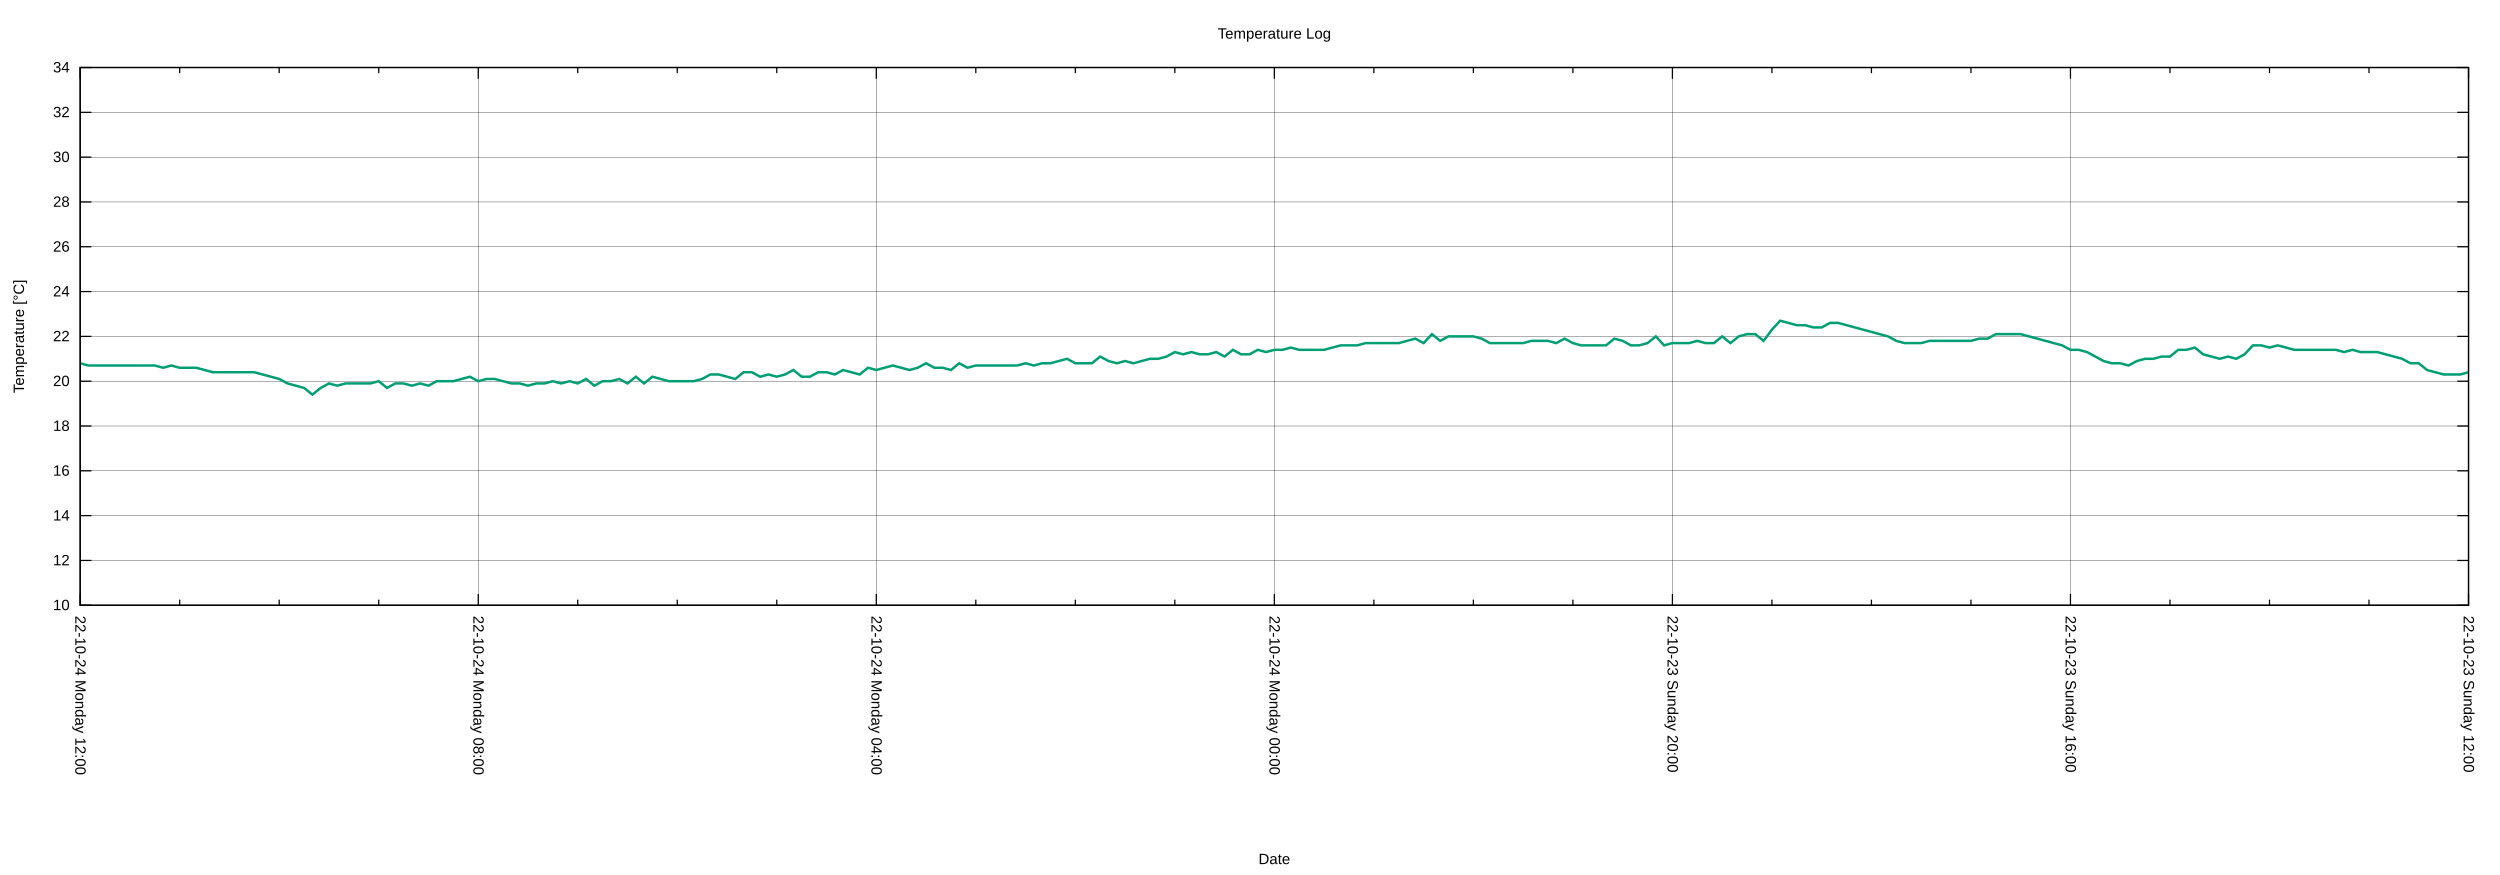
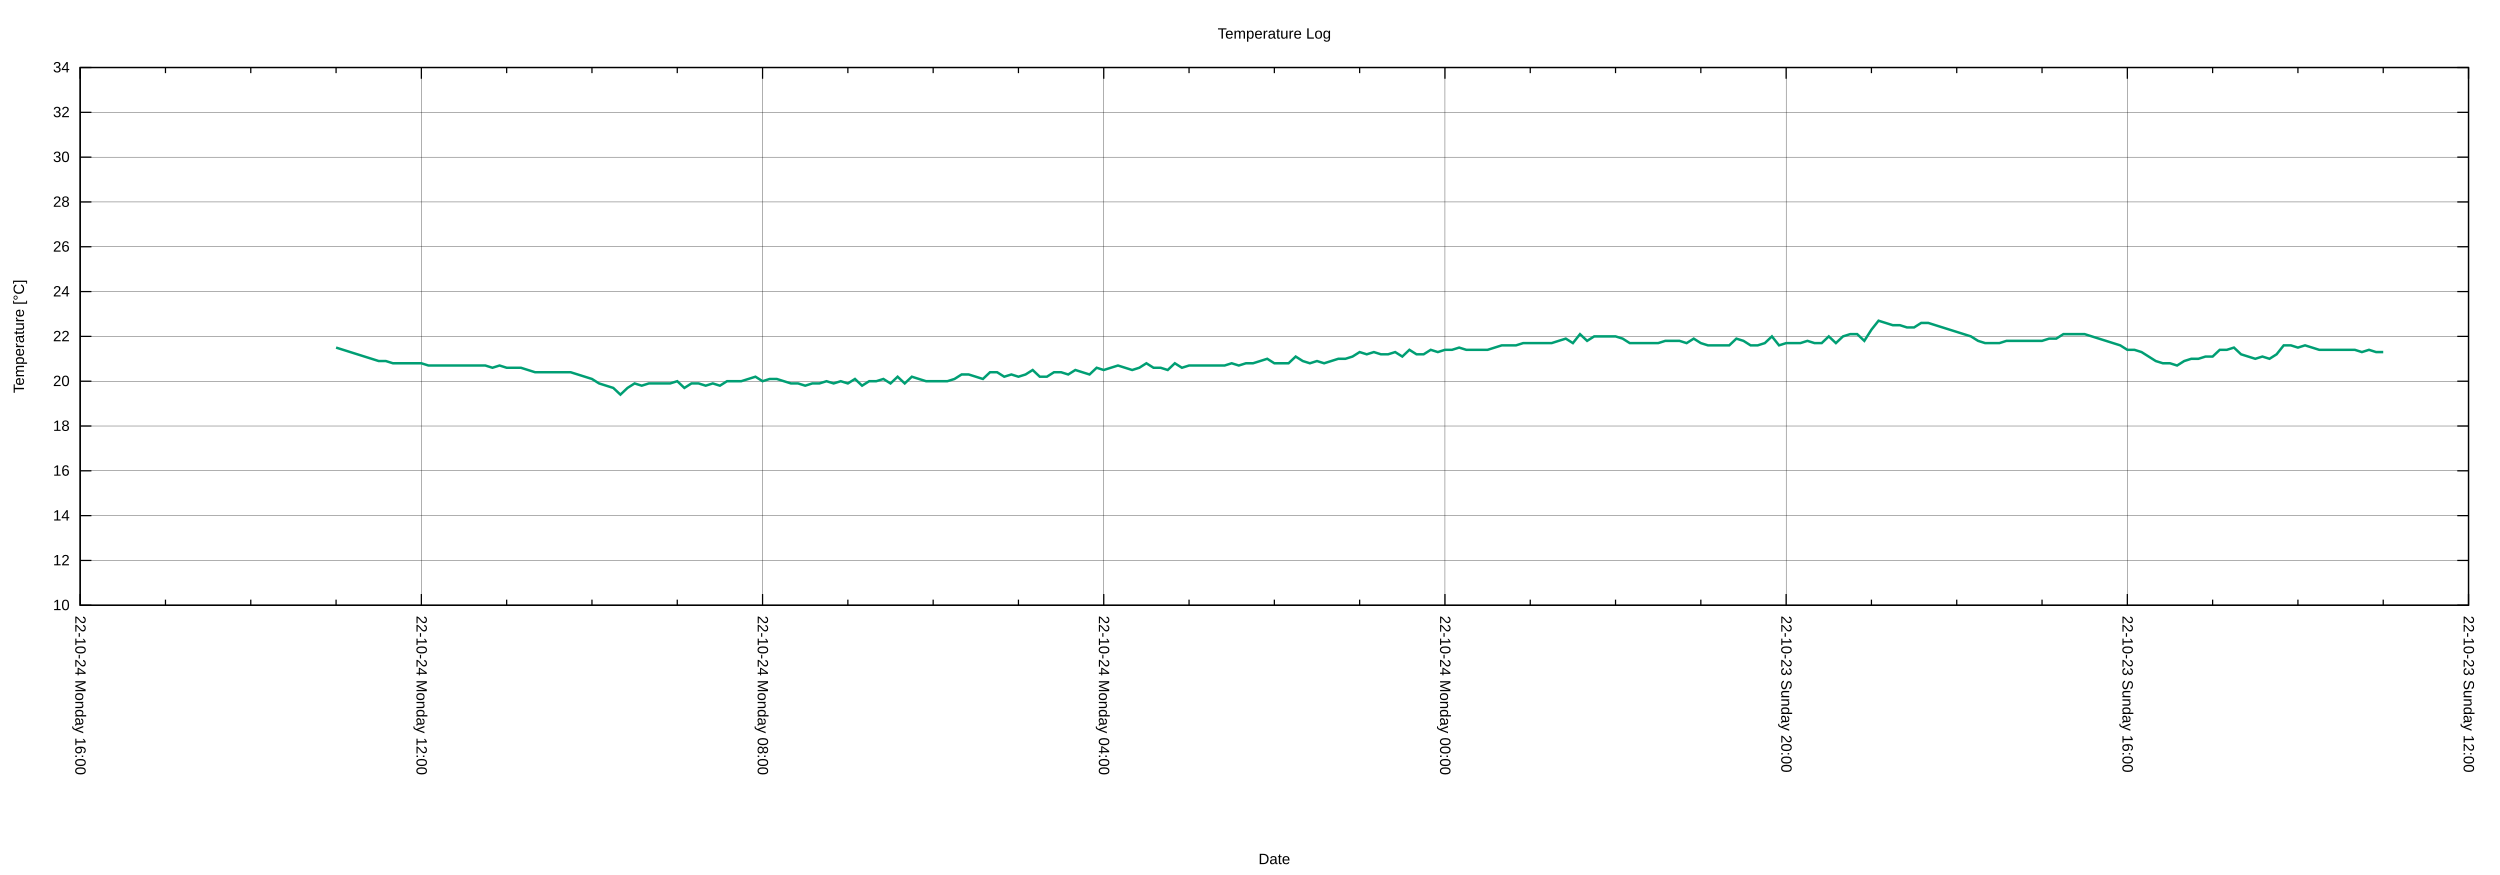
<svg xmlns="http://www.w3.org/2000/svg" xmlns:xlink="http://www.w3.org/1999/xlink" width="2000" height="700" viewBox="0 0 2000 700">
  <g id="gnuplot_canvas">
    <rect x="0" y="0" width="2000" height="700" fill="none" />
    <defs>
      <circle id="gpDot" r="0.5" stroke-width="0.5" stroke="currentColor" />
      <path id="gpPt0" stroke-width="0.222" stroke="currentColor" d="M-1,0 h2 M0,-1 v2" />
      <path id="gpPt1" stroke-width="0.222" stroke="currentColor" d="M-1,-1 L1,1 M1,-1 L-1,1" />
      <path id="gpPt2" stroke-width="0.222" stroke="currentColor" d="M-1,0 L1,0 M0,-1 L0,1 M-1,-1 L1,1 M-1,1 L1,-1" />
      <rect id="gpPt3" stroke-width="0.222" stroke="currentColor" x="-1" y="-1" width="2" height="2" />
      <rect id="gpPt4" stroke-width="0.222" stroke="currentColor" fill="currentColor" x="-1" y="-1" width="2" height="2" />
      <circle id="gpPt5" stroke-width="0.222" stroke="currentColor" cx="0" cy="0" r="1" />
      <use xlink:href="#gpPt5" id="gpPt6" fill="currentColor" stroke="none" />
      <path id="gpPt7" stroke-width="0.222" stroke="currentColor" d="M0,-1.33 L-1.33,0.67 L1.33,0.67 z" />
      <use xlink:href="#gpPt7" id="gpPt8" fill="currentColor" stroke="none" />
      <use xlink:href="#gpPt7" id="gpPt9" stroke="currentColor" transform="rotate(180)" />
      <use xlink:href="#gpPt9" id="gpPt10" fill="currentColor" stroke="none" />
      <use xlink:href="#gpPt3" id="gpPt11" stroke="currentColor" transform="rotate(45)" />
      <use xlink:href="#gpPt11" id="gpPt12" fill="currentColor" stroke="none" />
      <path id="gpPt13" stroke-width="0.222" stroke="currentColor" d="M0,1.330 L1.265,0.411 L0.782,-1.067 L-0.782,-1.076 L-1.265,0.411 z" />
      <use xlink:href="#gpPt13" id="gpPt14" fill="currentColor" stroke="none" />
      <filter id="textbox" filterUnits="objectBoundingBox" x="0" y="0" height="1" width="1">
        <feFlood flood-color="white" flood-opacity="1" result="bgnd" />
        <feComposite in="SourceGraphic" in2="bgnd" operator="atop" />
      </filter>
      <filter id="greybox" filterUnits="objectBoundingBox" x="0" y="0" height="1" width="1">
        <feFlood flood-color="lightgrey" flood-opacity="1" result="grey" />
        <feComposite in="SourceGraphic" in2="grey" operator="atop" />
      </filter>
    </defs>
    <g fill="none" color="white" stroke="currentColor" stroke-width="1.00" stroke-linecap="butt" stroke-linejoin="miter">
</g>
    <g fill="none" color="black" stroke="currentColor" stroke-width="1.00" stroke-linecap="butt" stroke-linejoin="miter">
</g>
    <g fill="none" color="black" stroke="black" stroke-width="0.25" stroke-linecap="butt" stroke-linejoin="miter">
</g>
    <g fill="none" color="black" stroke="currentColor" stroke-width="0.25" stroke-linecap="butt" stroke-linejoin="miter">
      <path stroke="black" class="gridline" d="M64.14,484.21 L1974.82,484.21  " />
    </g>
    <g fill="none" color="black" stroke="black" stroke-width="1.00" stroke-linecap="butt" stroke-linejoin="miter">
</g>
    <g fill="none" color="black" stroke="currentColor" stroke-width="1.00" stroke-linecap="butt" stroke-linejoin="miter">
      <path stroke="black" d="M64.14,484.21 L73.14,484.21 M1974.82,484.21 L1965.82,484.21  " />
      <g transform="translate(55.75,488.11)" stroke="none" fill="black" font-family="Arial" font-size="12.00" text-anchor="end">
        <text>
          <tspan font-family="Arial"> 10</tspan>
        </text>
      </g>
    </g>
    <g fill="none" color="black" stroke="currentColor" stroke-width="1.00" stroke-linecap="butt" stroke-linejoin="miter">
</g>
    <g fill="none" color="black" stroke="black" stroke-width="0.25" stroke-linecap="butt" stroke-linejoin="miter">
</g>
    <g fill="none" color="black" stroke="currentColor" stroke-width="0.25" stroke-linecap="butt" stroke-linejoin="miter">
      <path stroke="black" class="gridline" d="M64.14,448.36 L1974.82,448.36  " />
    </g>
    <g fill="none" color="black" stroke="black" stroke-width="1.00" stroke-linecap="butt" stroke-linejoin="miter">
</g>
    <g fill="none" color="black" stroke="currentColor" stroke-width="1.00" stroke-linecap="butt" stroke-linejoin="miter">
      <path stroke="black" d="M64.14,448.36 L73.14,448.36 M1974.82,448.36 L1965.82,448.36  " />
      <g transform="translate(55.75,452.26)" stroke="none" fill="black" font-family="Arial" font-size="12.00" text-anchor="end">
        <text>
          <tspan font-family="Arial"> 12</tspan>
        </text>
      </g>
    </g>
    <g fill="none" color="black" stroke="currentColor" stroke-width="1.00" stroke-linecap="butt" stroke-linejoin="miter">
</g>
    <g fill="none" color="black" stroke="black" stroke-width="0.25" stroke-linecap="butt" stroke-linejoin="miter">
</g>
    <g fill="none" color="black" stroke="currentColor" stroke-width="0.25" stroke-linecap="butt" stroke-linejoin="miter">
      <path stroke="black" class="gridline" d="M64.14,412.51 L1974.82,412.51  " />
    </g>
    <g fill="none" color="black" stroke="black" stroke-width="1.00" stroke-linecap="butt" stroke-linejoin="miter">
</g>
    <g fill="none" color="black" stroke="currentColor" stroke-width="1.00" stroke-linecap="butt" stroke-linejoin="miter">
      <path stroke="black" d="M64.14,412.51 L73.14,412.51 M1974.82,412.51 L1965.82,412.51  " />
      <g transform="translate(55.75,416.41)" stroke="none" fill="black" font-family="Arial" font-size="12.00" text-anchor="end">
        <text>
          <tspan font-family="Arial"> 14</tspan>
        </text>
      </g>
    </g>
    <g fill="none" color="black" stroke="currentColor" stroke-width="1.00" stroke-linecap="butt" stroke-linejoin="miter">
</g>
    <g fill="none" color="black" stroke="black" stroke-width="0.25" stroke-linecap="butt" stroke-linejoin="miter">
</g>
    <g fill="none" color="black" stroke="currentColor" stroke-width="0.25" stroke-linecap="butt" stroke-linejoin="miter">
      <path stroke="black" class="gridline" d="M64.14,376.66 L1974.82,376.66  " />
    </g>
    <g fill="none" color="black" stroke="black" stroke-width="1.00" stroke-linecap="butt" stroke-linejoin="miter">
</g>
    <g fill="none" color="black" stroke="currentColor" stroke-width="1.00" stroke-linecap="butt" stroke-linejoin="miter">
      <path stroke="black" d="M64.14,376.66 L73.14,376.66 M1974.82,376.66 L1965.82,376.66  " />
      <g transform="translate(55.75,380.56)" stroke="none" fill="black" font-family="Arial" font-size="12.00" text-anchor="end">
        <text>
          <tspan font-family="Arial"> 16</tspan>
        </text>
      </g>
    </g>
    <g fill="none" color="black" stroke="currentColor" stroke-width="1.00" stroke-linecap="butt" stroke-linejoin="miter">
</g>
    <g fill="none" color="black" stroke="black" stroke-width="0.25" stroke-linecap="butt" stroke-linejoin="miter">
</g>
    <g fill="none" color="black" stroke="currentColor" stroke-width="0.25" stroke-linecap="butt" stroke-linejoin="miter">
      <path stroke="black" class="gridline" d="M64.14,340.81 L1974.82,340.81  " />
    </g>
    <g fill="none" color="black" stroke="black" stroke-width="1.00" stroke-linecap="butt" stroke-linejoin="miter">
</g>
    <g fill="none" color="black" stroke="currentColor" stroke-width="1.00" stroke-linecap="butt" stroke-linejoin="miter">
      <path stroke="black" d="M64.14,340.81 L73.14,340.81 M1974.82,340.81 L1965.82,340.81  " />
      <g transform="translate(55.75,344.71)" stroke="none" fill="black" font-family="Arial" font-size="12.00" text-anchor="end">
        <text>
          <tspan font-family="Arial"> 18</tspan>
        </text>
      </g>
    </g>
    <g fill="none" color="black" stroke="currentColor" stroke-width="1.00" stroke-linecap="butt" stroke-linejoin="miter">
</g>
    <g fill="none" color="black" stroke="black" stroke-width="0.25" stroke-linecap="butt" stroke-linejoin="miter">
</g>
    <g fill="none" color="black" stroke="currentColor" stroke-width="0.25" stroke-linecap="butt" stroke-linejoin="miter">
      <path stroke="black" class="gridline" d="M64.14,304.96 L1974.82,304.96  " />
    </g>
    <g fill="none" color="black" stroke="black" stroke-width="1.00" stroke-linecap="butt" stroke-linejoin="miter">
</g>
    <g fill="none" color="black" stroke="currentColor" stroke-width="1.00" stroke-linecap="butt" stroke-linejoin="miter">
      <path stroke="black" d="M64.14,304.96 L73.14,304.96 M1974.82,304.96 L1965.82,304.96  " />
      <g transform="translate(55.75,308.86)" stroke="none" fill="black" font-family="Arial" font-size="12.00" text-anchor="end">
        <text>
          <tspan font-family="Arial"> 20</tspan>
        </text>
      </g>
    </g>
    <g fill="none" color="black" stroke="currentColor" stroke-width="1.00" stroke-linecap="butt" stroke-linejoin="miter">
</g>
    <g fill="none" color="black" stroke="black" stroke-width="0.25" stroke-linecap="butt" stroke-linejoin="miter">
</g>
    <g fill="none" color="black" stroke="currentColor" stroke-width="0.25" stroke-linecap="butt" stroke-linejoin="miter">
      <path stroke="black" class="gridline" d="M64.14,269.11 L1974.82,269.11  " />
    </g>
    <g fill="none" color="black" stroke="black" stroke-width="1.00" stroke-linecap="butt" stroke-linejoin="miter">
</g>
    <g fill="none" color="black" stroke="currentColor" stroke-width="1.00" stroke-linecap="butt" stroke-linejoin="miter">
      <path stroke="black" d="M64.14,269.11 L73.14,269.11 M1974.82,269.11 L1965.82,269.11  " />
      <g transform="translate(55.75,273.01)" stroke="none" fill="black" font-family="Arial" font-size="12.00" text-anchor="end">
        <text>
          <tspan font-family="Arial"> 22</tspan>
        </text>
      </g>
    </g>
    <g fill="none" color="black" stroke="currentColor" stroke-width="1.00" stroke-linecap="butt" stroke-linejoin="miter">
</g>
    <g fill="none" color="black" stroke="black" stroke-width="0.25" stroke-linecap="butt" stroke-linejoin="miter">
</g>
    <g fill="none" color="black" stroke="currentColor" stroke-width="0.25" stroke-linecap="butt" stroke-linejoin="miter">
      <path stroke="black" class="gridline" d="M64.14,233.26 L1974.82,233.26  " />
    </g>
    <g fill="none" color="black" stroke="black" stroke-width="1.00" stroke-linecap="butt" stroke-linejoin="miter">
</g>
    <g fill="none" color="black" stroke="currentColor" stroke-width="1.00" stroke-linecap="butt" stroke-linejoin="miter">
      <path stroke="black" d="M64.14,233.26 L73.14,233.26 M1974.82,233.26 L1965.82,233.26  " />
      <g transform="translate(55.75,237.16)" stroke="none" fill="black" font-family="Arial" font-size="12.00" text-anchor="end">
        <text>
          <tspan font-family="Arial"> 24</tspan>
        </text>
      </g>
    </g>
    <g fill="none" color="black" stroke="currentColor" stroke-width="1.00" stroke-linecap="butt" stroke-linejoin="miter">
</g>
    <g fill="none" color="black" stroke="black" stroke-width="0.25" stroke-linecap="butt" stroke-linejoin="miter">
</g>
    <g fill="none" color="black" stroke="currentColor" stroke-width="0.25" stroke-linecap="butt" stroke-linejoin="miter">
      <path stroke="black" class="gridline" d="M64.14,197.41 L1974.82,197.41  " />
    </g>
    <g fill="none" color="black" stroke="black" stroke-width="1.00" stroke-linecap="butt" stroke-linejoin="miter">
</g>
    <g fill="none" color="black" stroke="currentColor" stroke-width="1.00" stroke-linecap="butt" stroke-linejoin="miter">
      <path stroke="black" d="M64.14,197.41 L73.14,197.41 M1974.82,197.41 L1965.82,197.41  " />
      <g transform="translate(55.75,201.31)" stroke="none" fill="black" font-family="Arial" font-size="12.00" text-anchor="end">
        <text>
          <tspan font-family="Arial"> 26</tspan>
        </text>
      </g>
    </g>
    <g fill="none" color="black" stroke="currentColor" stroke-width="1.00" stroke-linecap="butt" stroke-linejoin="miter">
</g>
    <g fill="none" color="black" stroke="black" stroke-width="0.25" stroke-linecap="butt" stroke-linejoin="miter">
</g>
    <g fill="none" color="black" stroke="currentColor" stroke-width="0.25" stroke-linecap="butt" stroke-linejoin="miter">
      <path stroke="black" class="gridline" d="M64.14,161.56 L1974.82,161.56  " />
    </g>
    <g fill="none" color="black" stroke="black" stroke-width="1.00" stroke-linecap="butt" stroke-linejoin="miter">
</g>
    <g fill="none" color="black" stroke="currentColor" stroke-width="1.00" stroke-linecap="butt" stroke-linejoin="miter">
      <path stroke="black" d="M64.14,161.56 L73.14,161.56 M1974.82,161.56 L1965.82,161.56  " />
      <g transform="translate(55.75,165.46)" stroke="none" fill="black" font-family="Arial" font-size="12.00" text-anchor="end">
        <text>
          <tspan font-family="Arial"> 28</tspan>
        </text>
      </g>
    </g>
    <g fill="none" color="black" stroke="currentColor" stroke-width="1.00" stroke-linecap="butt" stroke-linejoin="miter">
</g>
    <g fill="none" color="black" stroke="black" stroke-width="0.25" stroke-linecap="butt" stroke-linejoin="miter">
</g>
    <g fill="none" color="black" stroke="currentColor" stroke-width="0.25" stroke-linecap="butt" stroke-linejoin="miter">
      <path stroke="black" class="gridline" d="M64.14,125.71 L1974.82,125.71  " />
    </g>
    <g fill="none" color="black" stroke="black" stroke-width="1.00" stroke-linecap="butt" stroke-linejoin="miter">
</g>
    <g fill="none" color="black" stroke="currentColor" stroke-width="1.00" stroke-linecap="butt" stroke-linejoin="miter">
      <path stroke="black" d="M64.14,125.71 L73.14,125.71 M1974.82,125.71 L1965.82,125.71  " />
      <g transform="translate(55.75,129.61)" stroke="none" fill="black" font-family="Arial" font-size="12.00" text-anchor="end">
        <text>
          <tspan font-family="Arial"> 30</tspan>
        </text>
      </g>
    </g>
    <g fill="none" color="black" stroke="currentColor" stroke-width="1.00" stroke-linecap="butt" stroke-linejoin="miter">
</g>
    <g fill="none" color="black" stroke="black" stroke-width="0.25" stroke-linecap="butt" stroke-linejoin="miter">
</g>
    <g fill="none" color="black" stroke="currentColor" stroke-width="0.25" stroke-linecap="butt" stroke-linejoin="miter">
      <path stroke="black" class="gridline" d="M64.14,89.86 L1974.82,89.86  " />
    </g>
    <g fill="none" color="black" stroke="black" stroke-width="1.00" stroke-linecap="butt" stroke-linejoin="miter">
</g>
    <g fill="none" color="black" stroke="currentColor" stroke-width="1.00" stroke-linecap="butt" stroke-linejoin="miter">
      <path stroke="black" d="M64.14,89.86 L73.14,89.86 M1974.82,89.86 L1965.82,89.86  " />
      <g transform="translate(55.75,93.76)" stroke="none" fill="black" font-family="Arial" font-size="12.00" text-anchor="end">
        <text>
          <tspan font-family="Arial"> 32</tspan>
        </text>
      </g>
    </g>
    <g fill="none" color="black" stroke="currentColor" stroke-width="1.00" stroke-linecap="butt" stroke-linejoin="miter">
</g>
    <g fill="none" color="black" stroke="black" stroke-width="0.25" stroke-linecap="butt" stroke-linejoin="miter">
</g>
    <g fill="none" color="black" stroke="currentColor" stroke-width="0.25" stroke-linecap="butt" stroke-linejoin="miter">
      <path stroke="black" class="gridline" d="M64.14,54.01 L1974.82,54.01  " />
    </g>
    <g fill="none" color="black" stroke="black" stroke-width="1.00" stroke-linecap="butt" stroke-linejoin="miter">
</g>
    <g fill="none" color="black" stroke="currentColor" stroke-width="1.00" stroke-linecap="butt" stroke-linejoin="miter">
      <path stroke="black" d="M64.14,54.01 L73.14,54.01 M1974.82,54.01 L1965.82,54.01  " />
      <g transform="translate(55.75,57.91)" stroke="none" fill="black" font-family="Arial" font-size="12.00" text-anchor="end">
        <text>
          <tspan font-family="Arial"> 34</tspan>
        </text>
      </g>
    </g>
    <g fill="none" color="black" stroke="currentColor" stroke-width="1.00" stroke-linecap="butt" stroke-linejoin="miter">
</g>
    <g fill="none" color="black" stroke="black" stroke-width="0.25" stroke-linecap="butt" stroke-linejoin="miter">
</g>
    <g fill="none" color="black" stroke="currentColor" stroke-width="0.25" stroke-linecap="butt" stroke-linejoin="miter">
      <path stroke="black" class="gridline" d="M1974.82,484.21 L1974.82,54.01  " />
    </g>
    <g fill="none" color="black" stroke="black" stroke-width="1.00" stroke-linecap="butt" stroke-linejoin="miter">
</g>
    <g fill="none" color="black" stroke="currentColor" stroke-width="1.00" stroke-linecap="butt" stroke-linejoin="miter">
      <path stroke="black" d="M1974.82,484.21 L1974.82,475.21 M1974.82,54.01 L1974.82,63.01  " />
      <g transform="translate(1970.92,492.60) rotate(90)" stroke="none" fill="black" font-family="Arial" font-size="12.00" text-anchor="start">
        <text>
          <tspan font-family="Arial">22-10-23 Sunday 12:00</tspan>
        </text>
      </g>
    </g>
    <g fill="none" color="black" stroke="currentColor" stroke-width="1.00" stroke-linecap="butt" stroke-linejoin="miter">
-       <path stroke="black" d="M1895.21,484.21 L1895.21,479.71 M1895.21,54.01 L1895.21,58.51 M1815.60,484.21 L1815.60,479.71 M1815.60,54.01 L1815.60,58.51   M1735.99,484.21 L1735.99,479.71 M1735.99,54.01 L1735.99,58.51  " />
-     </g>
-     <g fill="none" color="black" stroke="black" stroke-width="0.25" stroke-linecap="butt" stroke-linejoin="miter">
- </g>
-     <g fill="none" color="black" stroke="currentColor" stroke-width="0.25" stroke-linecap="butt" stroke-linejoin="miter">
-       <path stroke="black" class="gridline" d="M1656.37,484.21 L1656.37,54.01  " />
-     </g>
-     <g fill="none" color="black" stroke="black" stroke-width="1.00" stroke-linecap="butt" stroke-linejoin="miter">
- </g>
-     <g fill="none" color="black" stroke="currentColor" stroke-width="1.00" stroke-linecap="butt" stroke-linejoin="miter">
-       <path stroke="black" d="M1656.37,484.21 L1656.37,475.21 M1656.37,54.01 L1656.37,63.01  " />
-       <g transform="translate(1652.47,492.60) rotate(90)" stroke="none" fill="black" font-family="Arial" font-size="12.00" text-anchor="start">
+       <path stroke="black" d="M1906.58,484.21 L1906.58,479.71 M1906.58,54.01 L1906.58,58.51 M1838.34,484.21 L1838.34,479.71 M1838.34,54.01 L1838.34,58.51   M1770.10,484.21 L1770.10,479.71 M1770.10,54.01 L1770.10,58.51  " />
+     </g>
+     <g fill="none" color="black" stroke="black" stroke-width="0.25" stroke-linecap="butt" stroke-linejoin="miter">
+ </g>
+     <g fill="none" color="black" stroke="currentColor" stroke-width="0.25" stroke-linecap="butt" stroke-linejoin="miter">
+       <path stroke="black" class="gridline" d="M1701.87,484.21 L1701.87,54.01  " />
+     </g>
+     <g fill="none" color="black" stroke="black" stroke-width="1.00" stroke-linecap="butt" stroke-linejoin="miter">
+ </g>
+     <g fill="none" color="black" stroke="currentColor" stroke-width="1.00" stroke-linecap="butt" stroke-linejoin="miter">
+       <path stroke="black" d="M1701.87,484.21 L1701.87,475.21 M1701.87,54.01 L1701.87,63.01  " />
+       <g transform="translate(1697.97,492.60) rotate(90)" stroke="none" fill="black" font-family="Arial" font-size="12.00" text-anchor="start">
        <text>
          <tspan font-family="Arial">22-10-23 Sunday 16:00</tspan>
        </text>
      </g>
    </g>
    <g fill="none" color="black" stroke="currentColor" stroke-width="1.00" stroke-linecap="butt" stroke-linejoin="miter">
-       <path stroke="black" d="M1576.76,484.21 L1576.76,479.71 M1576.76,54.01 L1576.76,58.51 M1497.15,484.21 L1497.15,479.71 M1497.15,54.01 L1497.15,58.51   M1417.54,484.21 L1417.54,479.71 M1417.54,54.01 L1417.54,58.51  " />
-     </g>
-     <g fill="none" color="black" stroke="black" stroke-width="0.25" stroke-linecap="butt" stroke-linejoin="miter">
- </g>
-     <g fill="none" color="black" stroke="currentColor" stroke-width="0.25" stroke-linecap="butt" stroke-linejoin="miter">
-       <path stroke="black" class="gridline" d="M1337.93,484.21 L1337.93,54.01  " />
-     </g>
-     <g fill="none" color="black" stroke="black" stroke-width="1.00" stroke-linecap="butt" stroke-linejoin="miter">
- </g>
-     <g fill="none" color="black" stroke="currentColor" stroke-width="1.00" stroke-linecap="butt" stroke-linejoin="miter">
-       <path stroke="black" d="M1337.93,484.21 L1337.93,475.21 M1337.93,54.01 L1337.93,63.01  " />
-       <g transform="translate(1334.03,492.60) rotate(90)" stroke="none" fill="black" font-family="Arial" font-size="12.00" text-anchor="start">
+       <path stroke="black" d="M1633.63,484.21 L1633.63,479.71 M1633.63,54.01 L1633.63,58.51 M1565.39,484.21 L1565.39,479.71 M1565.39,54.01 L1565.39,58.51   M1497.15,484.21 L1497.15,479.71 M1497.15,54.01 L1497.15,58.51  " />
+     </g>
+     <g fill="none" color="black" stroke="black" stroke-width="0.25" stroke-linecap="butt" stroke-linejoin="miter">
+ </g>
+     <g fill="none" color="black" stroke="currentColor" stroke-width="0.25" stroke-linecap="butt" stroke-linejoin="miter">
+       <path stroke="black" class="gridline" d="M1428.91,484.21 L1428.91,54.01  " />
+     </g>
+     <g fill="none" color="black" stroke="black" stroke-width="1.00" stroke-linecap="butt" stroke-linejoin="miter">
+ </g>
+     <g fill="none" color="black" stroke="currentColor" stroke-width="1.00" stroke-linecap="butt" stroke-linejoin="miter">
+       <path stroke="black" d="M1428.91,484.21 L1428.91,475.21 M1428.91,54.01 L1428.91,63.01  " />
+       <g transform="translate(1425.01,492.60) rotate(90)" stroke="none" fill="black" font-family="Arial" font-size="12.00" text-anchor="start">
        <text>
          <tspan font-family="Arial">22-10-23 Sunday 20:00</tspan>
        </text>
      </g>
    </g>
    <g fill="none" color="black" stroke="currentColor" stroke-width="1.00" stroke-linecap="butt" stroke-linejoin="miter">
-       <path stroke="black" d="M1258.32,484.21 L1258.32,479.71 M1258.32,54.01 L1258.32,58.51 M1178.70,484.21 L1178.70,479.71 M1178.70,54.01 L1178.70,58.51   M1099.09,484.21 L1099.09,479.71 M1099.09,54.01 L1099.09,58.51  " />
-     </g>
-     <g fill="none" color="black" stroke="black" stroke-width="0.25" stroke-linecap="butt" stroke-linejoin="miter">
- </g>
-     <g fill="none" color="black" stroke="currentColor" stroke-width="0.25" stroke-linecap="butt" stroke-linejoin="miter">
-       <path stroke="black" class="gridline" d="M1019.48,484.21 L1019.48,54.01  " />
-     </g>
-     <g fill="none" color="black" stroke="black" stroke-width="1.00" stroke-linecap="butt" stroke-linejoin="miter">
- </g>
-     <g fill="none" color="black" stroke="currentColor" stroke-width="1.00" stroke-linecap="butt" stroke-linejoin="miter">
-       <path stroke="black" d="M1019.48,484.21 L1019.48,475.21 M1019.48,54.01 L1019.48,63.01  " />
-       <g transform="translate(1015.58,492.60) rotate(90)" stroke="none" fill="black" font-family="Arial" font-size="12.00" text-anchor="start">
+       <path stroke="black" d="M1360.67,484.21 L1360.67,479.71 M1360.67,54.01 L1360.67,58.51 M1292.43,484.21 L1292.43,479.71 M1292.43,54.01 L1292.43,58.51   M1224.20,484.21 L1224.20,479.71 M1224.20,54.01 L1224.20,58.51  " />
+     </g>
+     <g fill="none" color="black" stroke="black" stroke-width="0.25" stroke-linecap="butt" stroke-linejoin="miter">
+ </g>
+     <g fill="none" color="black" stroke="currentColor" stroke-width="0.25" stroke-linecap="butt" stroke-linejoin="miter">
+       <path stroke="black" class="gridline" d="M1155.96,484.21 L1155.96,54.01  " />
+     </g>
+     <g fill="none" color="black" stroke="black" stroke-width="1.00" stroke-linecap="butt" stroke-linejoin="miter">
+ </g>
+     <g fill="none" color="black" stroke="currentColor" stroke-width="1.00" stroke-linecap="butt" stroke-linejoin="miter">
+       <path stroke="black" d="M1155.96,484.21 L1155.96,475.21 M1155.96,54.01 L1155.96,63.01  " />
+       <g transform="translate(1152.06,492.60) rotate(90)" stroke="none" fill="black" font-family="Arial" font-size="12.00" text-anchor="start">
        <text>
          <tspan font-family="Arial">22-10-24 Monday 00:00</tspan>
        </text>
      </g>
    </g>
    <g fill="none" color="black" stroke="currentColor" stroke-width="1.00" stroke-linecap="butt" stroke-linejoin="miter">
-       <path stroke="black" d="M939.87,484.21 L939.87,479.71 M939.87,54.01 L939.87,58.51 M860.26,484.21 L860.26,479.71 M860.26,54.01 L860.26,58.51   M780.65,484.21 L780.65,479.71 M780.65,54.01 L780.65,58.51  " />
-     </g>
-     <g fill="none" color="black" stroke="black" stroke-width="0.25" stroke-linecap="butt" stroke-linejoin="miter">
- </g>
-     <g fill="none" color="black" stroke="currentColor" stroke-width="0.25" stroke-linecap="butt" stroke-linejoin="miter">
-       <path stroke="black" class="gridline" d="M701.03,484.21 L701.03,54.01  " />
-     </g>
-     <g fill="none" color="black" stroke="black" stroke-width="1.00" stroke-linecap="butt" stroke-linejoin="miter">
- </g>
-     <g fill="none" color="black" stroke="currentColor" stroke-width="1.00" stroke-linecap="butt" stroke-linejoin="miter">
-       <path stroke="black" d="M701.03,484.21 L701.03,475.21 M701.03,54.01 L701.03,63.01  " />
-       <g transform="translate(697.13,492.60) rotate(90)" stroke="none" fill="black" font-family="Arial" font-size="12.00" text-anchor="start">
+       <path stroke="black" d="M1087.72,484.21 L1087.72,479.71 M1087.72,54.01 L1087.72,58.51 M1019.48,484.21 L1019.48,479.71 M1019.48,54.01 L1019.48,58.51   M951.24,484.21 L951.24,479.71 M951.24,54.01 L951.24,58.51  " />
+     </g>
+     <g fill="none" color="black" stroke="black" stroke-width="0.25" stroke-linecap="butt" stroke-linejoin="miter">
+ </g>
+     <g fill="none" color="black" stroke="currentColor" stroke-width="0.25" stroke-linecap="butt" stroke-linejoin="miter">
+       <path stroke="black" class="gridline" d="M883.00,484.21 L883.00,54.01  " />
+     </g>
+     <g fill="none" color="black" stroke="black" stroke-width="1.00" stroke-linecap="butt" stroke-linejoin="miter">
+ </g>
+     <g fill="none" color="black" stroke="currentColor" stroke-width="1.00" stroke-linecap="butt" stroke-linejoin="miter">
+       <path stroke="black" d="M883.00,484.21 L883.00,475.21 M883.00,54.01 L883.00,63.01  " />
+       <g transform="translate(879.10,492.60) rotate(90)" stroke="none" fill="black" font-family="Arial" font-size="12.00" text-anchor="start">
        <text>
          <tspan font-family="Arial">22-10-24 Monday 04:00</tspan>
        </text>
      </g>
    </g>
    <g fill="none" color="black" stroke="currentColor" stroke-width="1.00" stroke-linecap="butt" stroke-linejoin="miter">
-       <path stroke="black" d="M621.42,484.21 L621.42,479.71 M621.42,54.01 L621.42,58.51 M541.81,484.21 L541.81,479.71 M541.81,54.01 L541.81,58.51   M462.20,484.21 L462.20,479.71 M462.20,54.01 L462.20,58.51  " />
-     </g>
-     <g fill="none" color="black" stroke="black" stroke-width="0.25" stroke-linecap="butt" stroke-linejoin="miter">
- </g>
-     <g fill="none" color="black" stroke="currentColor" stroke-width="0.25" stroke-linecap="butt" stroke-linejoin="miter">
-       <path stroke="black" class="gridline" d="M382.59,484.21 L382.59,54.01  " />
-     </g>
-     <g fill="none" color="black" stroke="black" stroke-width="1.00" stroke-linecap="butt" stroke-linejoin="miter">
- </g>
-     <g fill="none" color="black" stroke="currentColor" stroke-width="1.00" stroke-linecap="butt" stroke-linejoin="miter">
-       <path stroke="black" d="M382.59,484.21 L382.59,475.21 M382.59,54.01 L382.59,63.01  " />
-       <g transform="translate(378.69,492.60) rotate(90)" stroke="none" fill="black" font-family="Arial" font-size="12.00" text-anchor="start">
+       <path stroke="black" d="M814.76,484.21 L814.76,479.71 M814.76,54.01 L814.76,58.51 M746.53,484.21 L746.53,479.71 M746.53,54.01 L746.53,58.51   M678.29,484.21 L678.29,479.71 M678.29,54.01 L678.29,58.51  " />
+     </g>
+     <g fill="none" color="black" stroke="black" stroke-width="0.25" stroke-linecap="butt" stroke-linejoin="miter">
+ </g>
+     <g fill="none" color="black" stroke="currentColor" stroke-width="0.25" stroke-linecap="butt" stroke-linejoin="miter">
+       <path stroke="black" class="gridline" d="M610.05,484.21 L610.05,54.01  " />
+     </g>
+     <g fill="none" color="black" stroke="black" stroke-width="1.00" stroke-linecap="butt" stroke-linejoin="miter">
+ </g>
+     <g fill="none" color="black" stroke="currentColor" stroke-width="1.00" stroke-linecap="butt" stroke-linejoin="miter">
+       <path stroke="black" d="M610.05,484.21 L610.05,475.21 M610.05,54.01 L610.05,63.01  " />
+       <g transform="translate(606.15,492.60) rotate(90)" stroke="none" fill="black" font-family="Arial" font-size="12.00" text-anchor="start">
        <text>
          <tspan font-family="Arial">22-10-24 Monday 08:00</tspan>
        </text>
      </g>
    </g>
    <g fill="none" color="black" stroke="currentColor" stroke-width="1.00" stroke-linecap="butt" stroke-linejoin="miter">
-       <path stroke="black" d="M302.98,484.21 L302.98,479.71 M302.98,54.01 L302.98,58.51 M223.36,484.21 L223.36,479.71 M223.36,54.01 L223.36,58.51   M143.75,484.21 L143.75,479.71 M143.75,54.01 L143.75,58.51  " />
+       <path stroke="black" d="M541.81,484.21 L541.81,479.71 M541.81,54.01 L541.81,58.51 M473.57,484.21 L473.57,479.71 M473.57,54.01 L473.57,58.51   M405.33,484.21 L405.33,479.71 M405.33,54.01 L405.33,58.51  " />
+     </g>
+     <g fill="none" color="black" stroke="black" stroke-width="0.25" stroke-linecap="butt" stroke-linejoin="miter">
+ </g>
+     <g fill="none" color="black" stroke="currentColor" stroke-width="0.25" stroke-linecap="butt" stroke-linejoin="miter">
+       <path stroke="black" class="gridline" d="M337.09,484.21 L337.09,54.01  " />
+     </g>
+     <g fill="none" color="black" stroke="black" stroke-width="1.00" stroke-linecap="butt" stroke-linejoin="miter">
+ </g>
+     <g fill="none" color="black" stroke="currentColor" stroke-width="1.00" stroke-linecap="butt" stroke-linejoin="miter">
+       <path stroke="black" d="M337.09,484.21 L337.09,475.21 M337.09,54.01 L337.09,63.01  " />
+       <g transform="translate(333.19,492.60) rotate(90)" stroke="none" fill="black" font-family="Arial" font-size="12.00" text-anchor="start">
+         <text>
+           <tspan font-family="Arial">22-10-24 Monday 12:00</tspan>
+         </text>
+       </g>
+     </g>
+     <g fill="none" color="black" stroke="currentColor" stroke-width="1.00" stroke-linecap="butt" stroke-linejoin="miter">
+       <path stroke="black" d="M268.86,484.21 L268.86,479.71 M268.86,54.01 L268.86,58.51 M200.62,484.21 L200.62,479.71 M200.62,54.01 L200.62,58.51   M132.38,484.21 L132.38,479.71 M132.38,54.01 L132.38,58.51  " />
    </g>
    <g fill="none" color="black" stroke="black" stroke-width="0.25" stroke-linecap="butt" stroke-linejoin="miter">
</g>
    <g fill="none" color="black" stroke="currentColor" stroke-width="0.25" stroke-linecap="butt" stroke-linejoin="miter">
      <path stroke="black" class="gridline" d="M64.14,484.21 L64.14,54.01  " />
    </g>
    <g fill="none" color="black" stroke="black" stroke-width="1.00" stroke-linecap="butt" stroke-linejoin="miter">
</g>
    <g fill="none" color="black" stroke="currentColor" stroke-width="1.00" stroke-linecap="butt" stroke-linejoin="miter">
      <path stroke="black" d="M64.14,484.21 L64.14,475.21 M64.14,54.01 L64.14,63.01  " />
      <g transform="translate(60.24,492.60) rotate(90)" stroke="none" fill="black" font-family="Arial" font-size="12.00" text-anchor="start">
        <text>
-           <tspan font-family="Arial">22-10-24 Monday 12:00</tspan>
+           <tspan font-family="Arial">22-10-24 Monday 16:00</tspan>
        </text>
      </g>
    </g>
    <g fill="none" color="black" stroke="currentColor" stroke-width="1.00" stroke-linecap="butt" stroke-linejoin="miter">
</g>
    <g fill="none" color="black" stroke="currentColor" stroke-width="1.00" stroke-linecap="butt" stroke-linejoin="miter">
      <path stroke="black" d="M64.14,54.01 L64.14,484.21 L1974.82,484.21 L1974.82,54.01 L64.14,54.01 Z  " />
    </g>
    <g fill="none" color="black" stroke="currentColor" stroke-width="1.00" stroke-linecap="butt" stroke-linejoin="miter">
      <g transform="translate(19.18,269.11) rotate(270)" stroke="none" fill="black" font-family="Arial" font-size="12.00" text-anchor="middle">
        <text>
          <tspan font-family="Arial">Temperature [°C]</tspan>
        </text>
      </g>
    </g>
    <g fill="none" color="black" stroke="currentColor" stroke-width="1.00" stroke-linecap="butt" stroke-linejoin="miter">
      <g transform="translate(1019.48,691.30)" stroke="none" fill="black" font-family="Arial" font-size="12.00" text-anchor="middle">
        <text>
          <tspan font-family="Arial">Date</tspan>
        </text>
      </g>
    </g>
    <g fill="none" color="black" stroke="currentColor" stroke-width="1.00" stroke-linecap="butt" stroke-linejoin="miter">
</g>
    <g id="gnuplot_plot_1">
      <g fill="none" color="white" stroke="currentColor" stroke-width="2.00" stroke-linecap="butt" stroke-linejoin="miter">
</g>
      <g fill="none" color="black" stroke="currentColor" stroke-width="2.00" stroke-linecap="butt" stroke-linejoin="miter">
-         <path stroke="rgb(  0, 158, 115)" d="M64.14,290.62 L70.77,292.41 L77.41,292.41 L84.04,292.41 L90.68,292.41 L97.31,292.41 L103.95,292.41 L110.58,292.41   L117.21,292.41 L123.85,292.41 L130.48,294.20 L137.12,292.41 L143.75,294.20 L150.39,294.20 L157.02,294.20 L163.65,296.00   L170.29,297.79 L176.92,297.79 L183.56,297.79 L190.19,297.79 L196.83,297.79 L203.46,297.79 L210.09,299.58 L216.73,301.37   L223.36,303.17 L230.00,306.75 L236.63,308.54 L243.27,310.34 L249.90,315.71 L256.53,310.34 L263.17,306.75 L269.80,308.54   L276.44,306.75 L283.07,306.75 L289.71,306.75 L296.34,306.75 L302.98,304.96 L309.61,310.34 L316.24,306.75 L322.88,306.75   L329.51,308.54 L336.15,306.75 L342.78,308.54 L349.42,304.96 L356.05,304.96 L362.68,304.96 L369.32,303.17 L375.95,301.37   L382.59,304.96 L389.22,303.17 L395.86,303.17 L402.49,304.96 L409.12,306.75 L415.76,306.75 L422.39,308.54 L429.03,306.75   L435.66,306.75 L442.30,304.96 L448.93,306.75 L455.56,304.96 L462.20,306.75 L468.83,303.17 L475.47,308.54 L482.10,304.96   L488.74,304.96 L495.37,303.17 L502.00,306.75 L508.64,301.37 L515.27,306.75 L521.91,301.37 L528.54,303.17 L535.18,304.96   L541.81,304.96 L548.44,304.96 L555.08,304.96 L561.71,303.17 L568.35,299.58 L574.98,299.58 L581.62,301.37 L588.25,303.17   L594.88,297.79 L601.52,297.79 L608.15,301.37 L614.79,299.58 L621.42,301.37 L628.06,299.58 L634.69,296.00 L641.32,301.37   L647.96,301.37 L654.59,297.79 L661.23,297.79 L667.86,299.58 L674.50,296.00 L681.13,297.79 L687.76,299.58 L694.40,294.20   L701.03,296.00 L707.67,294.20 L714.30,292.41 L720.94,294.20 L727.57,296.00 L734.20,294.20 L740.84,290.62 L747.47,294.20   L754.11,294.20 L760.74,296.00 L767.38,290.62 L774.01,294.20 L780.65,292.41 L787.28,292.41 L793.91,292.41 L800.55,292.41   L807.18,292.41 L813.82,292.41 L820.45,290.62 L827.09,292.41 L833.72,290.62 L840.35,290.62 L846.99,288.83 L853.62,287.03   L860.26,290.62 L866.89,290.62 L873.53,290.62 L880.16,285.24 L886.79,288.83 L893.43,290.62 L900.06,288.83 L906.70,290.62   L913.33,288.83 L919.97,287.03 L926.60,287.03 L933.23,285.24 L939.87,281.66 L946.50,283.45 L953.14,281.66 L959.77,283.45   L966.41,283.45 L973.04,281.66 L979.67,285.24 L986.31,279.86 L992.94,283.45 L999.58,283.45 L1006.21,279.86 L1012.85,281.66   L1019.48,279.86 L1026.11,279.86 L1032.75,278.07 L1039.38,279.86 L1046.02,279.86 L1052.65,279.86 L1059.29,279.86 L1065.92,278.07   L1072.55,276.28 L1079.19,276.28 L1085.82,276.28 L1092.46,274.49 L1099.09,274.49 L1105.73,274.49 L1112.36,274.49 L1118.99,274.49   L1125.63,272.69 L1132.26,270.90 L1138.90,274.49 L1145.53,267.32 L1152.17,272.69 L1158.80,269.11 L1165.43,269.11 L1172.07,269.11   L1178.70,269.11 L1185.34,270.90 L1191.97,274.49 L1198.61,274.49 L1205.24,274.49 L1211.87,274.49 L1218.51,274.49 L1225.14,272.69   L1231.78,272.69 L1238.41,272.69 L1245.05,274.49 L1251.68,270.90 L1258.32,274.49 L1264.95,276.28 L1271.58,276.28 L1278.22,276.28   L1284.85,276.28 L1291.49,270.90 L1298.12,272.69 L1304.76,276.28 L1311.39,276.28 L1318.02,274.49 L1324.66,269.11 L1331.29,276.28   L1337.93,274.49 L1344.56,274.49 L1351.20,274.49 L1357.83,272.69 L1364.46,274.49 L1371.10,274.49 L1377.73,269.11 L1384.37,274.49   L1391.00,269.11 L1397.64,267.32 L1404.27,267.32 L1410.90,272.69 L1417.54,263.73 L1424.17,256.56 L1430.81,258.35 L1437.44,260.15   L1444.08,260.15 L1450.71,261.94 L1457.34,261.94 L1463.98,258.35 L1470.61,258.35 L1477.25,260.15 L1483.88,261.94 L1490.52,263.73   L1497.15,265.52 L1503.78,267.32 L1510.42,269.11 L1517.05,272.69 L1523.69,274.49 L1530.32,274.49 L1536.96,274.49 L1543.59,272.69   L1550.22,272.69 L1556.86,272.69 L1563.49,272.69 L1570.13,272.69 L1576.76,272.69 L1583.40,270.90 L1590.03,270.90 L1596.66,267.32   L1603.30,267.32 L1609.93,267.32 L1616.57,267.32 L1623.20,269.11 L1629.84,270.90 L1636.47,272.69 L1643.10,274.49 L1649.74,276.28   L1656.37,279.86 L1663.01,279.86 L1669.64,281.66 L1676.28,285.24 L1682.91,288.83 L1689.54,290.62 L1696.18,290.62 L1702.81,292.41   L1709.45,288.83 L1716.08,287.03 L1722.72,287.03 L1729.35,285.24 L1735.99,285.24 L1742.62,279.86 L1749.25,279.86 L1755.89,278.07   L1762.52,283.45 L1769.16,285.24 L1775.79,287.03 L1782.43,285.24 L1789.06,287.03 L1795.69,283.45 L1802.33,276.28 L1808.96,276.28   L1815.60,278.07 L1822.23,276.28 L1828.87,278.07 L1835.50,279.86 L1842.13,279.86 L1848.77,279.86 L1855.40,279.86 L1862.04,279.86   L1868.67,279.86 L1875.31,281.66 L1881.94,279.86 L1888.57,281.66 L1895.21,281.66 L1901.84,281.66 L1908.48,283.45 L1915.11,285.24   L1921.75,287.03 L1928.38,290.62 L1935.01,290.62 L1941.65,296.00 L1948.28,297.79 L1954.92,299.58 L1961.55,299.58 L1968.19,299.58   L1974.82,297.79  " />
+         <path stroke="rgb(  0, 158, 115)" d="M268.86,278.07 L274.54,279.86 L280.23,281.66 L285.92,283.45 L291.60,285.24 L297.29,287.03 L302.98,288.83 L308.66,288.83   L314.35,290.62 L320.03,290.62 L325.72,290.62 L331.41,290.62 L337.09,290.62 L342.78,292.41 L348.47,292.41 L354.15,292.41   L359.84,292.41 L365.53,292.41 L371.21,292.41 L376.90,292.41 L382.59,292.41 L388.27,292.41 L393.96,294.20 L399.65,292.41   L405.33,294.20 L411.02,294.20 L416.71,294.20 L422.39,296.00 L428.08,297.79 L433.77,297.79 L439.45,297.79 L445.14,297.79   L450.83,297.79 L456.51,297.79 L462.20,299.58 L467.88,301.37 L473.57,303.17 L479.26,306.75 L484.94,308.54 L490.63,310.34   L496.32,315.71 L502.00,310.34 L507.69,306.75 L513.38,308.54 L519.06,306.75 L524.75,306.75 L530.44,306.75 L536.12,306.75   L541.81,304.96 L547.50,310.34 L553.18,306.75 L558.87,306.75 L564.56,308.54 L570.24,306.75 L575.93,308.54 L581.62,304.96   L587.30,304.96 L592.99,304.96 L598.68,303.17 L604.36,301.37 L610.05,304.96 L615.74,303.17 L621.42,303.17 L627.11,304.96   L632.79,306.75 L638.48,306.75 L644.17,308.54 L649.85,306.75 L655.54,306.75 L661.23,304.96 L666.91,306.75 L672.60,304.96   L678.29,306.75 L683.97,303.17 L689.66,308.54 L695.35,304.96 L701.03,304.96 L706.72,303.17 L712.41,306.75 L718.09,301.37   L723.78,306.75 L729.47,301.37 L735.15,303.17 L740.84,304.96 L746.53,304.96 L752.21,304.96 L757.90,304.96 L763.59,303.17   L769.27,299.58 L774.96,299.58 L780.65,301.37 L786.33,303.17 L792.02,297.79 L797.70,297.79 L803.39,301.37 L809.08,299.58   L814.76,301.37 L820.45,299.58 L826.14,296.00 L831.82,301.37 L837.51,301.37 L843.20,297.79 L848.88,297.79 L854.57,299.58   L860.26,296.00 L865.94,297.79 L871.63,299.58 L877.32,294.20 L883.00,296.00 L888.69,294.20 L894.38,292.41 L900.06,294.20   L905.75,296.00 L911.44,294.20 L917.12,290.62 L922.81,294.20 L928.50,294.20 L934.18,296.00 L939.87,290.62 L945.55,294.20   L951.24,292.41 L956.93,292.41 L962.61,292.41 L968.30,292.41 L973.99,292.41 L979.67,292.41 L985.36,290.62 L991.05,292.41   L996.73,290.62 L1002.42,290.62 L1008.11,288.83 L1013.79,287.03 L1019.48,290.62 L1025.17,290.62 L1030.85,290.62 L1036.54,285.24   L1042.23,288.83 L1047.91,290.62 L1053.60,288.83 L1059.29,290.62 L1064.97,288.83 L1070.66,287.03 L1076.35,287.03 L1082.03,285.24   L1087.72,281.66 L1093.41,283.45 L1099.09,281.66 L1104.78,283.45 L1110.46,283.45 L1116.15,281.66 L1121.84,285.24 L1127.52,279.86   L1133.21,283.45 L1138.90,283.45 L1144.58,279.86 L1150.27,281.66 L1155.96,279.86 L1161.64,279.86 L1167.33,278.07 L1173.02,279.86   L1178.70,279.86 L1184.39,279.86 L1190.08,279.86 L1195.76,278.07 L1201.45,276.28 L1207.14,276.28 L1212.82,276.28 L1218.51,274.49   L1224.20,274.49 L1229.88,274.49 L1235.57,274.49 L1241.26,274.49 L1246.94,272.69 L1252.63,270.90 L1258.32,274.49 L1264.00,267.32   L1269.69,272.69 L1275.37,269.11 L1281.06,269.11 L1286.75,269.11 L1292.43,269.11 L1298.12,270.90 L1303.81,274.49 L1309.49,274.49   L1315.18,274.49 L1320.87,274.49 L1326.55,274.49 L1332.24,272.69 L1337.93,272.69 L1343.61,272.69 L1349.30,274.49 L1354.99,270.90   L1360.67,274.49 L1366.36,276.28 L1372.05,276.28 L1377.73,276.28 L1383.42,276.28 L1389.11,270.90 L1394.79,272.69 L1400.48,276.28   L1406.17,276.28 L1411.85,274.49 L1417.54,269.11 L1423.22,276.28 L1428.91,274.49 L1434.60,274.49 L1440.28,274.49 L1445.97,272.69   L1451.66,274.49 L1457.34,274.49 L1463.03,269.11 L1468.72,274.49 L1474.40,269.11 L1480.09,267.32 L1485.78,267.32 L1491.46,272.69   L1497.15,263.73 L1502.84,256.56 L1508.52,258.35 L1514.21,260.15 L1519.90,260.15 L1525.58,261.94 L1531.27,261.94 L1536.96,258.35   L1542.64,258.35 L1548.33,260.15 L1554.02,261.94 L1559.70,263.73 L1565.39,265.52 L1571.08,267.32 L1576.76,269.11 L1582.45,272.69   L1588.13,274.49 L1593.82,274.49 L1599.51,274.49 L1605.19,272.69 L1610.88,272.69 L1616.57,272.69 L1622.25,272.69 L1627.94,272.69   L1633.63,272.69 L1639.31,270.90 L1645.00,270.90 L1650.69,267.32 L1656.37,267.32 L1662.06,267.32 L1667.75,267.32 L1673.43,269.11   L1679.12,270.90 L1684.81,272.69 L1690.49,274.49 L1696.18,276.28 L1701.87,279.86 L1707.55,279.86 L1713.24,281.66 L1718.93,285.24   L1724.61,288.83 L1730.30,290.62 L1735.99,290.62 L1741.67,292.41 L1747.36,288.83 L1753.04,287.03 L1758.73,287.03 L1764.42,285.24   L1770.10,285.24 L1775.79,279.86 L1781.48,279.86 L1787.16,278.07 L1792.85,283.45 L1798.54,285.24 L1804.22,287.03 L1809.91,285.24   L1815.60,287.03 L1821.28,283.45 L1826.97,276.28 L1832.66,276.28 L1838.34,278.07 L1844.03,276.28 L1849.72,278.07 L1855.40,279.86   L1861.09,279.86 L1866.78,279.86 L1872.46,279.86 L1878.15,279.86 L1883.84,279.86 L1889.52,281.66 L1895.21,279.86 L1900.89,281.66   L1906.58,281.66  " />
      </g>
    </g>
    <g fill="none" color="black" stroke="currentColor" stroke-width="2.00" stroke-linecap="butt" stroke-linejoin="miter">
</g>
    <g fill="none" color="black" stroke="black" stroke-width="1.00" stroke-linecap="butt" stroke-linejoin="miter">
</g>
    <g fill="none" color="black" stroke="currentColor" stroke-width="1.00" stroke-linecap="butt" stroke-linejoin="miter">
      <path stroke="black" d="M64.14,54.01 L64.14,484.21 L1974.82,484.21 L1974.82,54.01 L64.14,54.01 Z  " />
    </g>
    <g fill="none" color="black" stroke="currentColor" stroke-width="1.00" stroke-linecap="butt" stroke-linejoin="miter">
      <g transform="translate(1019.48,30.91)" stroke="none" fill="black" font-family="Arial" font-size="12.00" text-anchor="middle">
        <text>
          <tspan font-family="Arial">Temperature Log</tspan>
        </text>
      </g>
    </g>
    <g fill="none" color="black" stroke="currentColor" stroke-width="1.00" stroke-linecap="butt" stroke-linejoin="miter">
</g>
  </g>
</svg>
